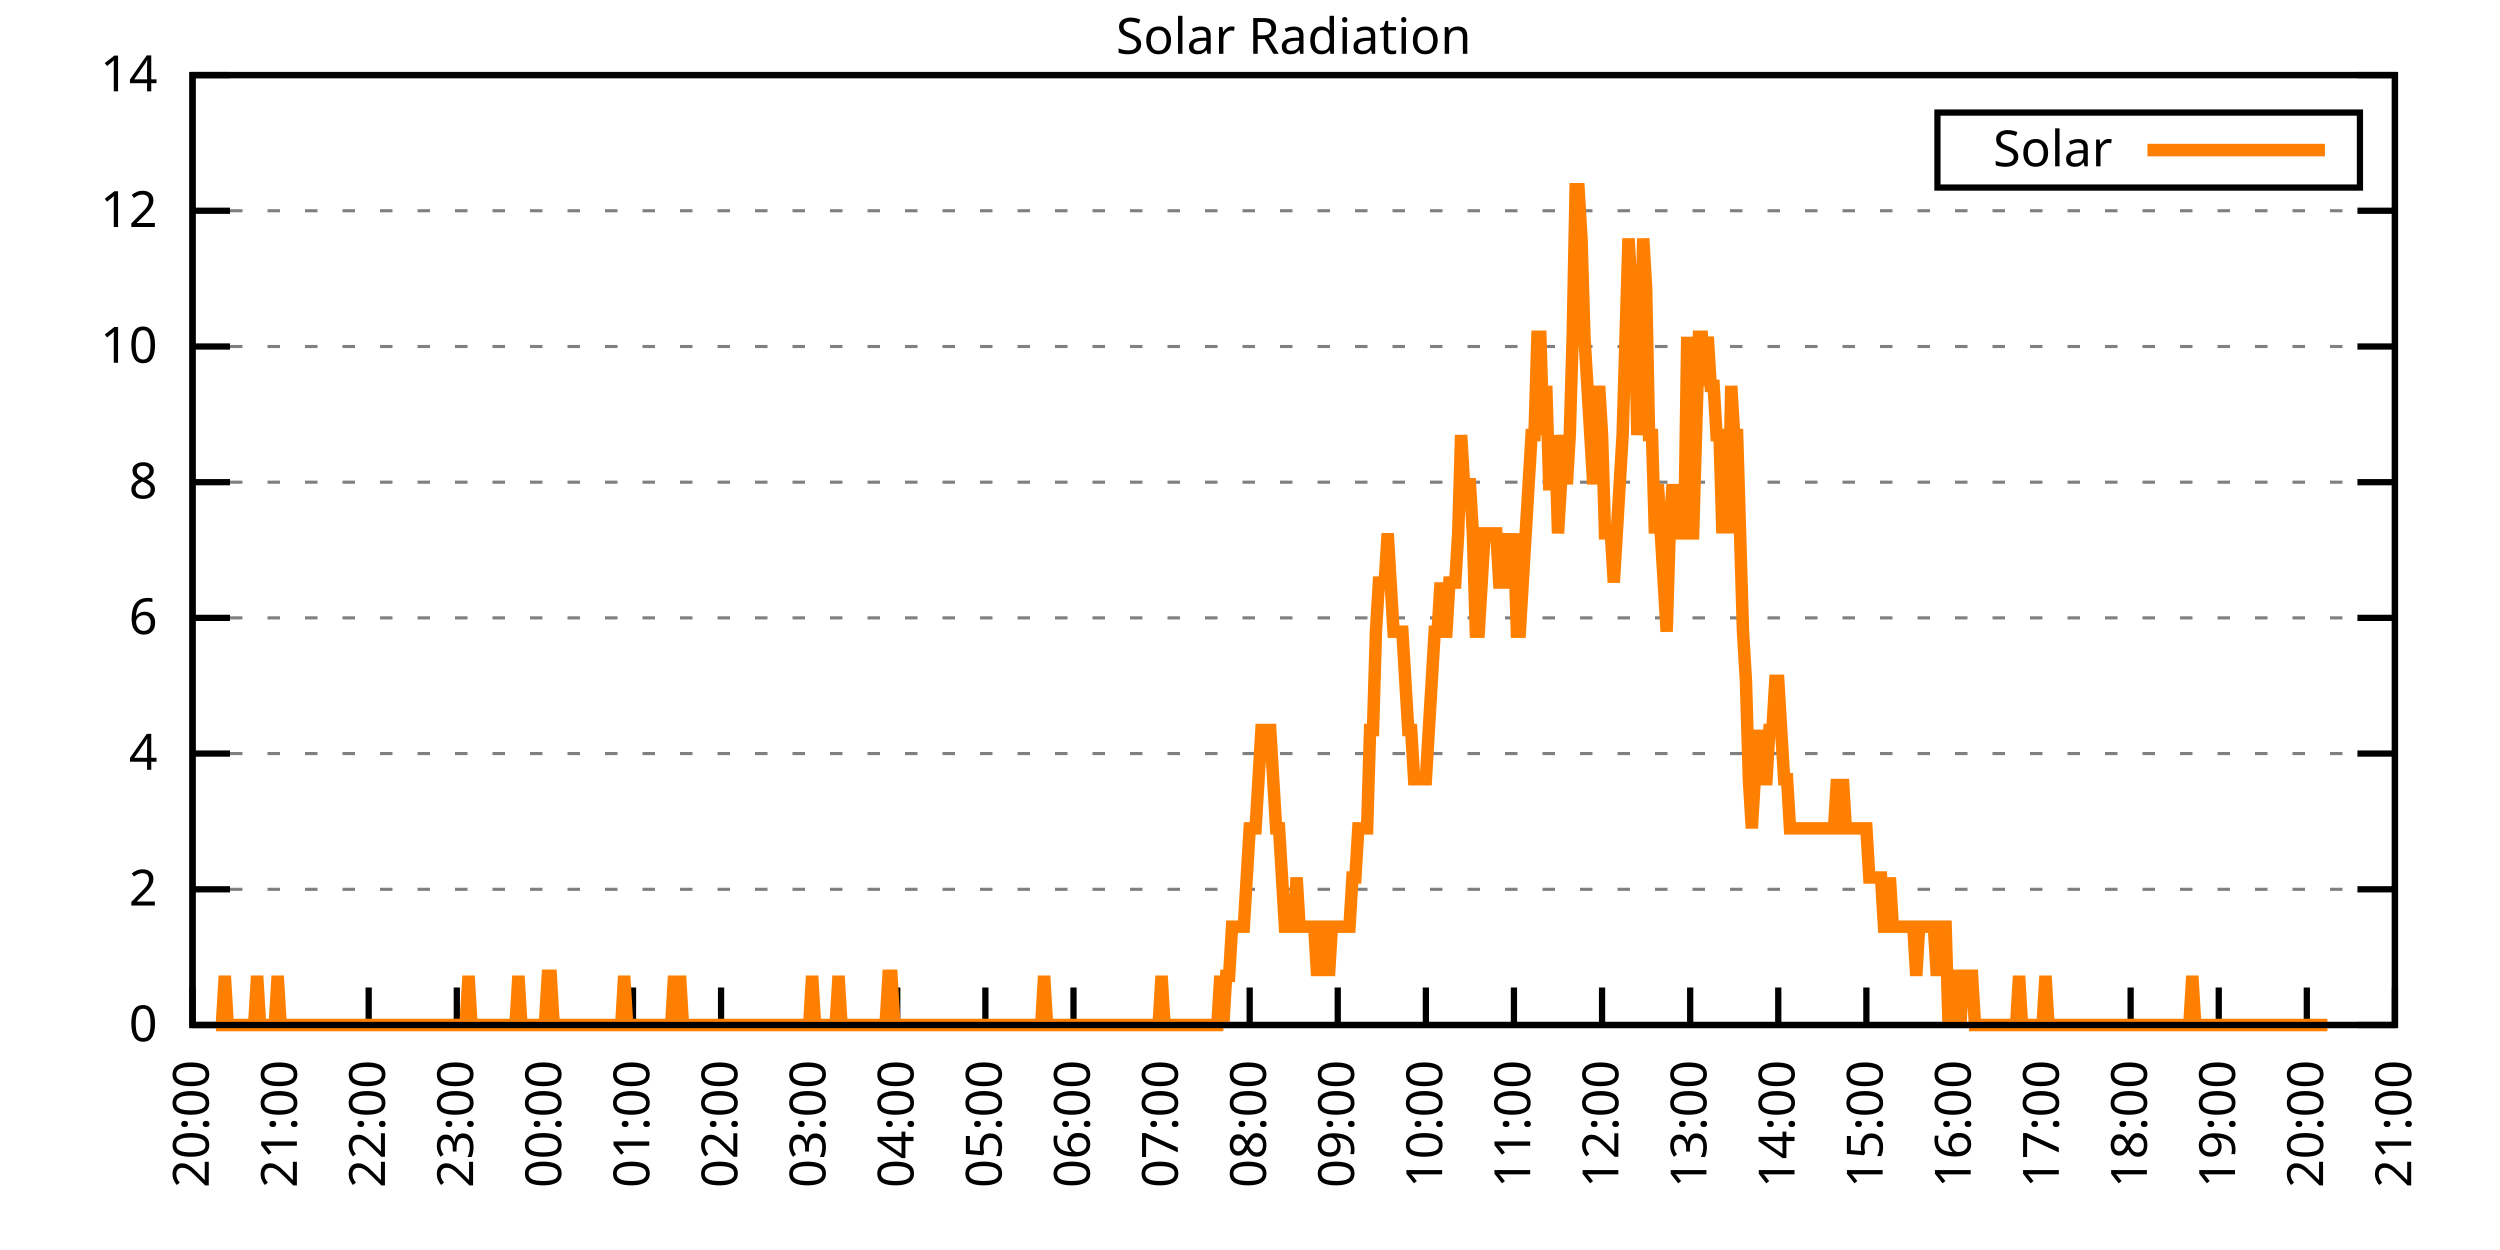
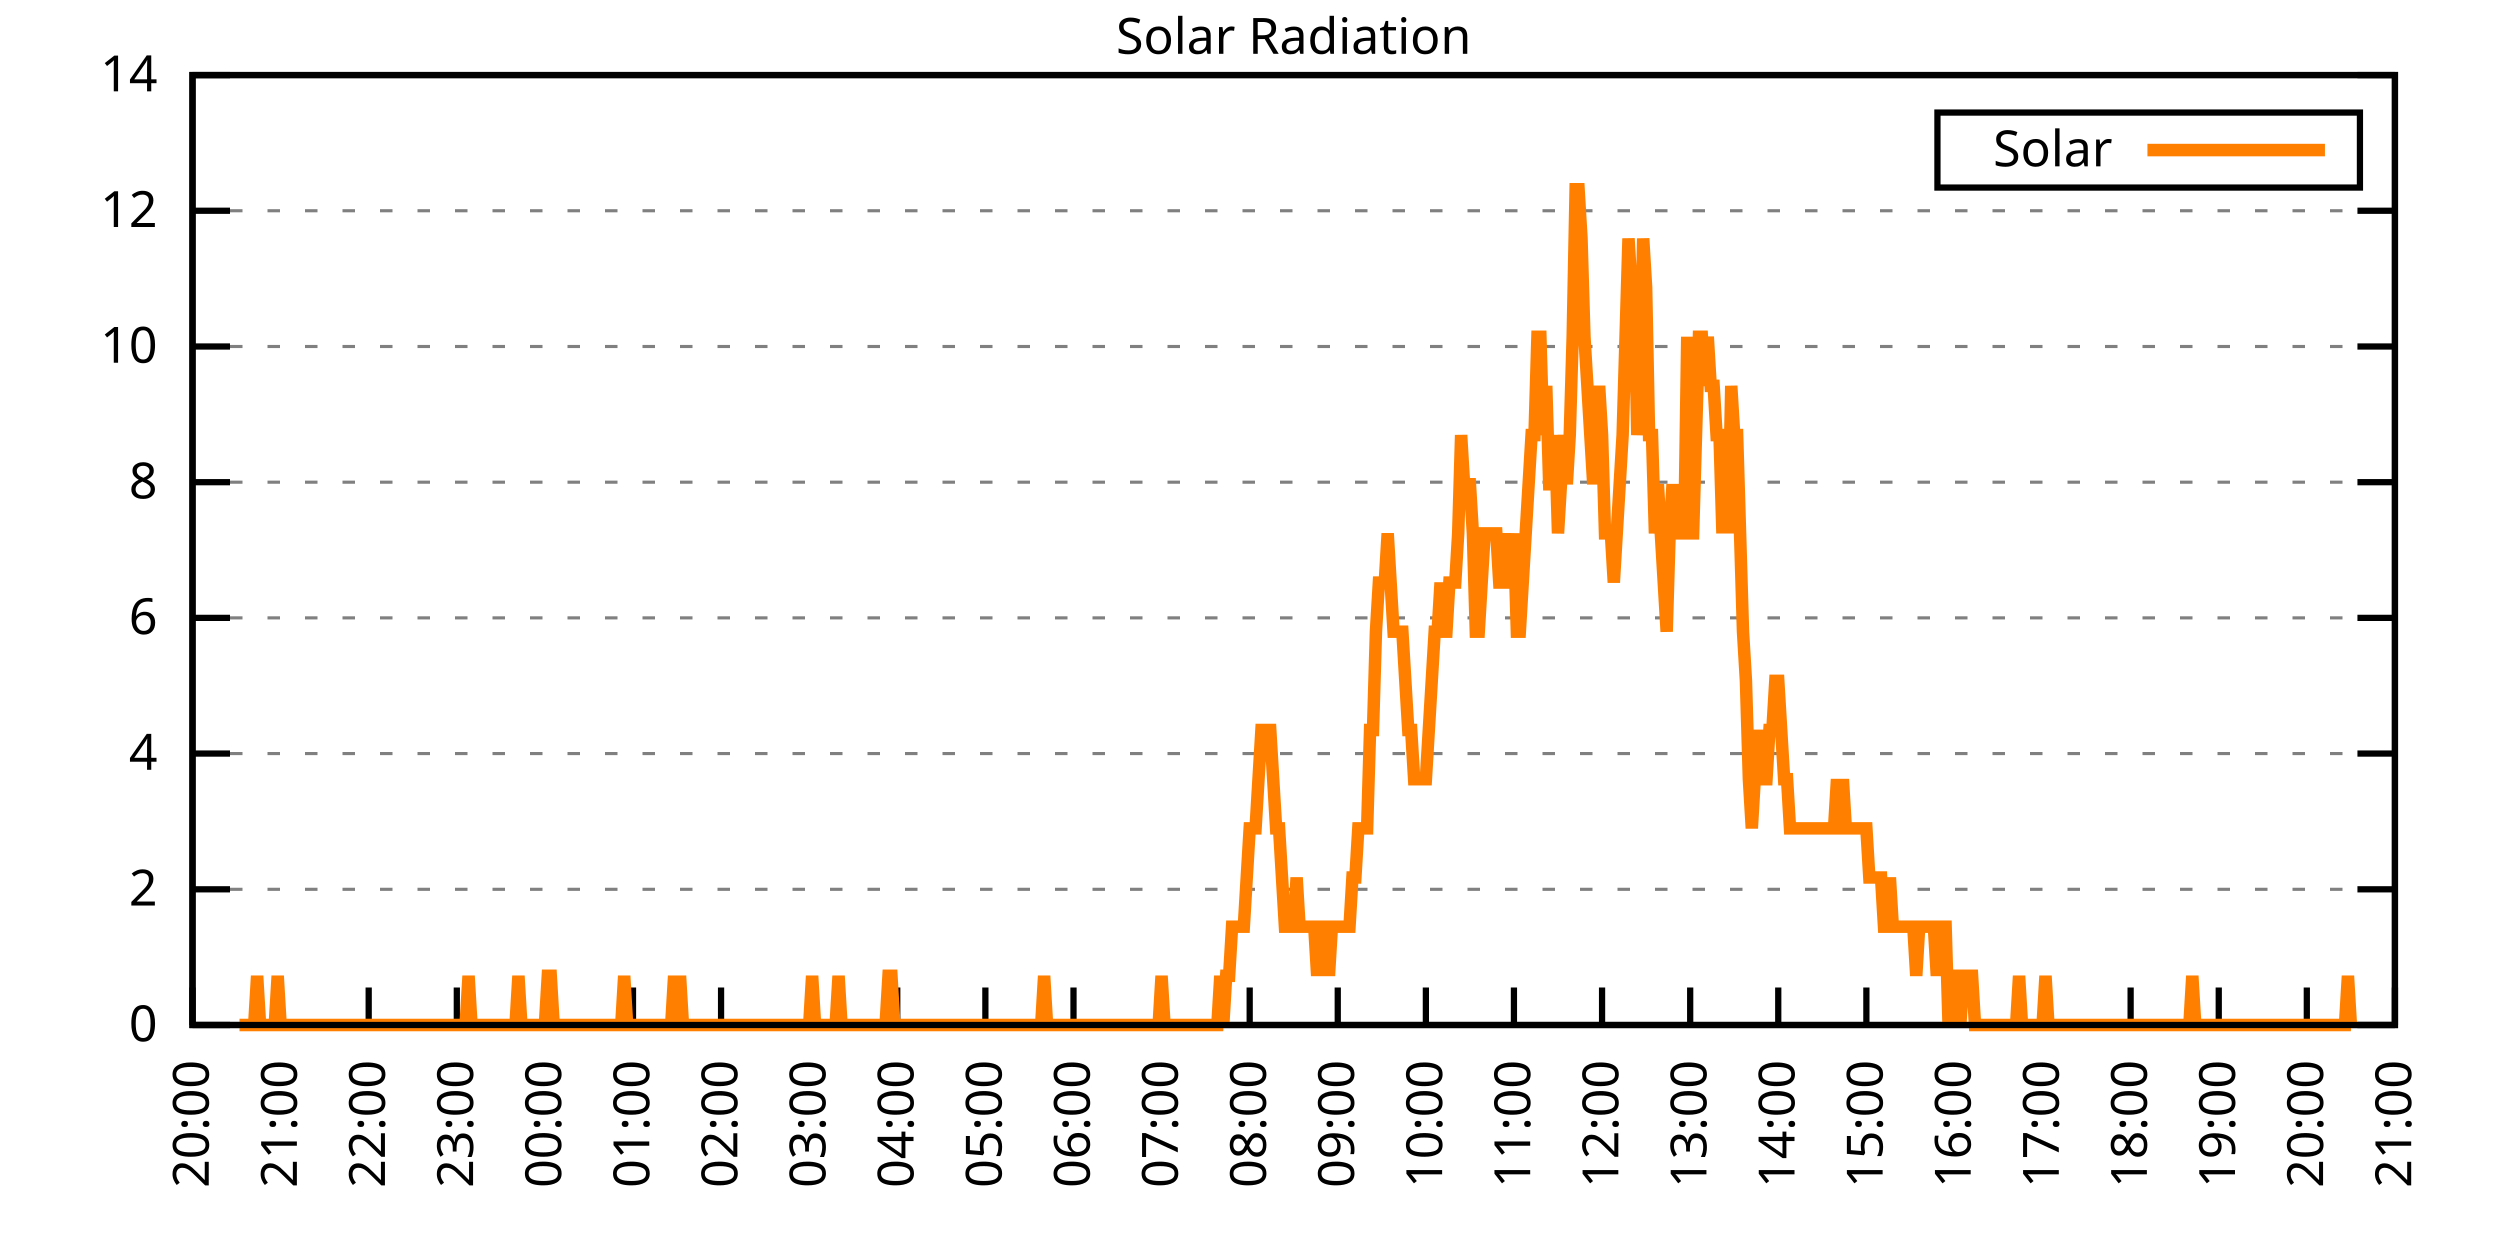
<svg xmlns="http://www.w3.org/2000/svg" xmlns:xlink="http://www.w3.org/1999/xlink" width="400" height="200" viewBox="0 0 400 200">
  <g id="gnuplot_canvas">
    <rect x="0" y="0" width="400" height="200" fill="none" />
    <defs>
      <circle id="gpDot" r="0.5" stroke-width="0.5" stroke="currentColor" />
      <path id="gpPt0" stroke-width="0.333" stroke="currentColor" d="M-1,0 h2 M0,-1 v2" />
      <path id="gpPt1" stroke-width="0.333" stroke="currentColor" d="M-1,-1 L1,1 M1,-1 L-1,1" />
      <path id="gpPt2" stroke-width="0.333" stroke="currentColor" d="M-1,0 L1,0 M0,-1 L0,1 M-1,-1 L1,1 M-1,1 L1,-1" />
      <rect id="gpPt3" stroke-width="0.333" stroke="currentColor" x="-1" y="-1" width="2" height="2" />
      <rect id="gpPt4" stroke-width="0.333" stroke="currentColor" fill="currentColor" x="-1" y="-1" width="2" height="2" />
      <circle id="gpPt5" stroke-width="0.333" stroke="currentColor" cx="0" cy="0" r="1" />
      <use xlink:href="#gpPt5" id="gpPt6" fill="currentColor" stroke="none" />
      <path id="gpPt7" stroke-width="0.333" stroke="currentColor" d="M0,-1.33 L-1.33,0.67 L1.33,0.67 z" />
      <use xlink:href="#gpPt7" id="gpPt8" fill="currentColor" stroke="none" />
      <use xlink:href="#gpPt7" id="gpPt9" stroke="currentColor" transform="rotate(180)" />
      <use xlink:href="#gpPt9" id="gpPt10" fill="currentColor" stroke="none" />
      <use xlink:href="#gpPt3" id="gpPt11" stroke="currentColor" transform="rotate(45)" />
      <use xlink:href="#gpPt11" id="gpPt12" fill="currentColor" stroke="none" />
      <path id="gpPt13" stroke-width="0.333" stroke="currentColor" d="M0,1.330 L1.265,0.411 L0.782,-1.067 L-0.782,-1.076 L-1.265,0.411 z" />
      <use xlink:href="#gpPt13" id="gpPt14" fill="currentColor" stroke="none" />
      <filter id="textbox" filterUnits="objectBoundingBox" x="0" y="0" height="1" width="1">
        <feFlood flood-color="white" flood-opacity="1" result="bgnd" />
        <feComposite in="SourceGraphic" in2="bgnd" operator="atop" />
      </filter>
      <filter id="greybox" filterUnits="objectBoundingBox" x="0" y="0" height="1" width="1">
        <feFlood flood-color="lightgrey" flood-opacity="1" result="grey" />
        <feComposite in="SourceGraphic" in2="grey" operator="atop" />
      </filter>
    </defs>
    <g fill="none" color="white" stroke="currentColor" stroke-width="1.00" stroke-linecap="butt" stroke-linejoin="miter">
</g>
    <g fill="none" color="black" stroke="currentColor" stroke-width="1.00" stroke-linecap="butt" stroke-linejoin="miter">
      <g stroke="none" shape-rendering="crispEdges">
        <polygon fill="rgb(255, 255, 255)" points="30.80,164.00 383.18,164.00 383.18,12.02 30.80,12.02 " />
      </g>
    </g>
    <g fill="none" color="black" stroke="currentColor" stroke-width="1.00" stroke-linecap="butt" stroke-linejoin="miter">
</g>
    <g fill="none" color="black" stroke="black" stroke-width="0.50" stroke-linecap="butt" stroke-linejoin="miter">
</g>
    <g fill="none" color="gray" stroke="currentColor" stroke-width="0.50" stroke-linecap="butt" stroke-linejoin="miter">
      <path stroke="gray" stroke-dasharray="2,4" class="gridline" d="M30.80,164.00 L383.19,164.00  " />
    </g>
    <g fill="none" color="gray" stroke="gray" stroke-width="1.00" stroke-linecap="butt" stroke-linejoin="miter">
</g>
    <g fill="none" color="black" stroke="currentColor" stroke-width="1.00" stroke-linecap="butt" stroke-linejoin="miter">
      <path stroke="black" d="M30.80,164.00 L36.80,164.00 M383.19,164.00 L377.19,164.00  " />
      <g transform="translate(25.20,166.60)" stroke="none" fill="black" font-family="Sans" font-size="8.00" text-anchor="end">
        <text>
          <tspan font-family="Sans"> 0</tspan>
        </text>
      </g>
    </g>
    <g fill="none" color="black" stroke="currentColor" stroke-width="1.00" stroke-linecap="butt" stroke-linejoin="miter">
</g>
    <g fill="none" color="black" stroke="black" stroke-width="0.50" stroke-linecap="butt" stroke-linejoin="miter">
</g>
    <g fill="none" color="gray" stroke="currentColor" stroke-width="0.50" stroke-linecap="butt" stroke-linejoin="miter">
      <path stroke="gray" stroke-dasharray="2,4" class="gridline" d="M30.80,142.29 L383.19,142.29  " />
    </g>
    <g fill="none" color="gray" stroke="gray" stroke-width="1.00" stroke-linecap="butt" stroke-linejoin="miter">
</g>
    <g fill="none" color="black" stroke="currentColor" stroke-width="1.00" stroke-linecap="butt" stroke-linejoin="miter">
      <path stroke="black" d="M30.80,142.29 L36.80,142.29 M383.19,142.29 L377.19,142.29  " />
      <g transform="translate(25.20,144.89)" stroke="none" fill="black" font-family="Sans" font-size="8.00" text-anchor="end">
        <text>
          <tspan font-family="Sans"> 2</tspan>
        </text>
      </g>
    </g>
    <g fill="none" color="black" stroke="currentColor" stroke-width="1.00" stroke-linecap="butt" stroke-linejoin="miter">
</g>
    <g fill="none" color="black" stroke="black" stroke-width="0.50" stroke-linecap="butt" stroke-linejoin="miter">
</g>
    <g fill="none" color="gray" stroke="currentColor" stroke-width="0.50" stroke-linecap="butt" stroke-linejoin="miter">
      <path stroke="gray" stroke-dasharray="2,4" class="gridline" d="M30.80,120.57 L383.19,120.57  " />
    </g>
    <g fill="none" color="gray" stroke="gray" stroke-width="1.00" stroke-linecap="butt" stroke-linejoin="miter">
</g>
    <g fill="none" color="black" stroke="currentColor" stroke-width="1.00" stroke-linecap="butt" stroke-linejoin="miter">
      <path stroke="black" d="M30.80,120.57 L36.80,120.57 M383.19,120.57 L377.19,120.57  " />
      <g transform="translate(25.20,123.17)" stroke="none" fill="black" font-family="Sans" font-size="8.00" text-anchor="end">
        <text>
          <tspan font-family="Sans"> 4</tspan>
        </text>
      </g>
    </g>
    <g fill="none" color="black" stroke="currentColor" stroke-width="1.00" stroke-linecap="butt" stroke-linejoin="miter">
</g>
    <g fill="none" color="black" stroke="black" stroke-width="0.50" stroke-linecap="butt" stroke-linejoin="miter">
</g>
    <g fill="none" color="gray" stroke="currentColor" stroke-width="0.50" stroke-linecap="butt" stroke-linejoin="miter">
      <path stroke="gray" stroke-dasharray="2,4" class="gridline" d="M30.80,98.86 L383.19,98.86  " />
    </g>
    <g fill="none" color="gray" stroke="gray" stroke-width="1.00" stroke-linecap="butt" stroke-linejoin="miter">
</g>
    <g fill="none" color="black" stroke="currentColor" stroke-width="1.00" stroke-linecap="butt" stroke-linejoin="miter">
      <path stroke="black" d="M30.80,98.86 L36.80,98.86 M383.19,98.86 L377.19,98.86  " />
      <g transform="translate(25.20,101.46)" stroke="none" fill="black" font-family="Sans" font-size="8.00" text-anchor="end">
        <text>
          <tspan font-family="Sans"> 6</tspan>
        </text>
      </g>
    </g>
    <g fill="none" color="black" stroke="currentColor" stroke-width="1.00" stroke-linecap="butt" stroke-linejoin="miter">
</g>
    <g fill="none" color="black" stroke="black" stroke-width="0.50" stroke-linecap="butt" stroke-linejoin="miter">
</g>
    <g fill="none" color="gray" stroke="currentColor" stroke-width="0.50" stroke-linecap="butt" stroke-linejoin="miter">
      <path stroke="gray" stroke-dasharray="2,4" class="gridline" d="M30.80,77.15 L383.19,77.15  " />
    </g>
    <g fill="none" color="gray" stroke="gray" stroke-width="1.00" stroke-linecap="butt" stroke-linejoin="miter">
</g>
    <g fill="none" color="black" stroke="currentColor" stroke-width="1.00" stroke-linecap="butt" stroke-linejoin="miter">
      <path stroke="black" d="M30.80,77.15 L36.80,77.15 M383.19,77.15 L377.19,77.15  " />
      <g transform="translate(25.20,79.75)" stroke="none" fill="black" font-family="Sans" font-size="8.00" text-anchor="end">
        <text>
          <tspan font-family="Sans"> 8</tspan>
        </text>
      </g>
    </g>
    <g fill="none" color="black" stroke="currentColor" stroke-width="1.00" stroke-linecap="butt" stroke-linejoin="miter">
</g>
    <g fill="none" color="black" stroke="black" stroke-width="0.50" stroke-linecap="butt" stroke-linejoin="miter">
</g>
    <g fill="none" color="gray" stroke="currentColor" stroke-width="0.50" stroke-linecap="butt" stroke-linejoin="miter">
      <path stroke="gray" stroke-dasharray="2,4" class="gridline" d="M30.80,55.44 L383.19,55.44  " />
    </g>
    <g fill="none" color="gray" stroke="gray" stroke-width="1.00" stroke-linecap="butt" stroke-linejoin="miter">
</g>
    <g fill="none" color="black" stroke="currentColor" stroke-width="1.00" stroke-linecap="butt" stroke-linejoin="miter">
      <path stroke="black" d="M30.80,55.44 L36.80,55.44 M383.19,55.44 L377.19,55.44  " />
      <g transform="translate(25.20,58.04)" stroke="none" fill="black" font-family="Sans" font-size="8.00" text-anchor="end">
        <text>
          <tspan font-family="Sans"> 10</tspan>
        </text>
      </g>
    </g>
    <g fill="none" color="black" stroke="currentColor" stroke-width="1.00" stroke-linecap="butt" stroke-linejoin="miter">
</g>
    <g fill="none" color="black" stroke="black" stroke-width="0.50" stroke-linecap="butt" stroke-linejoin="miter">
</g>
    <g fill="none" color="gray" stroke="currentColor" stroke-width="0.50" stroke-linecap="butt" stroke-linejoin="miter">
      <path stroke="gray" stroke-dasharray="2,4" class="gridline" d="M30.80,33.72 L383.19,33.72  " />
    </g>
    <g fill="none" color="gray" stroke="gray" stroke-width="1.00" stroke-linecap="butt" stroke-linejoin="miter">
</g>
    <g fill="none" color="black" stroke="currentColor" stroke-width="1.00" stroke-linecap="butt" stroke-linejoin="miter">
      <path stroke="black" d="M30.80,33.72 L36.80,33.72 M383.19,33.72 L377.19,33.72  " />
      <g transform="translate(25.20,36.32)" stroke="none" fill="black" font-family="Sans" font-size="8.00" text-anchor="end">
        <text>
          <tspan font-family="Sans"> 12</tspan>
        </text>
      </g>
    </g>
    <g fill="none" color="black" stroke="currentColor" stroke-width="1.00" stroke-linecap="butt" stroke-linejoin="miter">
</g>
    <g fill="none" color="black" stroke="black" stroke-width="0.50" stroke-linecap="butt" stroke-linejoin="miter">
</g>
    <g fill="none" color="gray" stroke="currentColor" stroke-width="0.50" stroke-linecap="butt" stroke-linejoin="miter">
      <path stroke="gray" stroke-dasharray="2,4" class="gridline" d="M30.80,12.01 L383.19,12.01  " />
    </g>
    <g fill="none" color="gray" stroke="gray" stroke-width="1.00" stroke-linecap="butt" stroke-linejoin="miter">
</g>
    <g fill="none" color="black" stroke="currentColor" stroke-width="1.00" stroke-linecap="butt" stroke-linejoin="miter">
      <path stroke="black" d="M30.80,12.01 L36.80,12.01 M383.19,12.01 L377.19,12.01  " />
      <g transform="translate(25.20,14.61)" stroke="none" fill="black" font-family="Sans" font-size="8.00" text-anchor="end">
        <text>
          <tspan font-family="Sans"> 14</tspan>
        </text>
      </g>
    </g>
    <g fill="none" color="black" stroke="currentColor" stroke-width="1.00" stroke-linecap="butt" stroke-linejoin="miter">
      <path stroke="black" d="M30.80,164.00 L30.80,158.00  " />
      <g transform="translate(33.40,169.60) rotate(270.00)" stroke="none" fill="black" font-family="Sans" font-size="8.00" text-anchor="end">
        <text>
          <tspan font-family="Sans">20:00</tspan>
        </text>
      </g>
    </g>
    <g fill="none" color="black" stroke="currentColor" stroke-width="1.00" stroke-linecap="butt" stroke-linejoin="miter">
      <path stroke="black" d="M44.90,164.00 L44.90,158.00  " />
      <g transform="translate(47.50,169.60) rotate(270.00)" stroke="none" fill="black" font-family="Sans" font-size="8.00" text-anchor="end">
        <text>
          <tspan font-family="Sans">21:00</tspan>
        </text>
      </g>
    </g>
    <g fill="none" color="black" stroke="currentColor" stroke-width="1.00" stroke-linecap="butt" stroke-linejoin="miter">
      <path stroke="black" d="M58.99,164.00 L58.99,158.00  " />
      <g transform="translate(61.59,169.60) rotate(270.00)" stroke="none" fill="black" font-family="Sans" font-size="8.00" text-anchor="end">
        <text>
          <tspan font-family="Sans">22:00</tspan>
        </text>
      </g>
    </g>
    <g fill="none" color="black" stroke="currentColor" stroke-width="1.00" stroke-linecap="butt" stroke-linejoin="miter">
      <path stroke="black" d="M73.09,164.00 L73.09,158.00  " />
      <g transform="translate(75.69,169.60) rotate(270.00)" stroke="none" fill="black" font-family="Sans" font-size="8.00" text-anchor="end">
        <text>
          <tspan font-family="Sans">23:00</tspan>
        </text>
      </g>
    </g>
    <g fill="none" color="black" stroke="currentColor" stroke-width="1.00" stroke-linecap="butt" stroke-linejoin="miter">
      <path stroke="black" d="M87.18,164.00 L87.18,158.00  " />
      <g transform="translate(89.78,169.60) rotate(270.00)" stroke="none" fill="black" font-family="Sans" font-size="8.00" text-anchor="end">
        <text>
          <tspan font-family="Sans">00:00</tspan>
        </text>
      </g>
    </g>
    <g fill="none" color="black" stroke="currentColor" stroke-width="1.00" stroke-linecap="butt" stroke-linejoin="miter">
      <path stroke="black" d="M101.28,164.00 L101.28,158.00  " />
      <g transform="translate(103.88,169.60) rotate(270.00)" stroke="none" fill="black" font-family="Sans" font-size="8.00" text-anchor="end">
        <text>
          <tspan font-family="Sans">01:00</tspan>
        </text>
      </g>
    </g>
    <g fill="none" color="black" stroke="currentColor" stroke-width="1.00" stroke-linecap="butt" stroke-linejoin="miter">
      <path stroke="black" d="M115.37,164.00 L115.37,158.00  " />
      <g transform="translate(117.97,169.60) rotate(270.00)" stroke="none" fill="black" font-family="Sans" font-size="8.00" text-anchor="end">
        <text>
          <tspan font-family="Sans">02:00</tspan>
        </text>
      </g>
    </g>
    <g fill="none" color="black" stroke="currentColor" stroke-width="1.00" stroke-linecap="butt" stroke-linejoin="miter">
      <path stroke="black" d="M129.47,164.00 L129.47,158.00  " />
      <g transform="translate(132.07,169.60) rotate(270.00)" stroke="none" fill="black" font-family="Sans" font-size="8.00" text-anchor="end">
        <text>
          <tspan font-family="Sans">03:00</tspan>
        </text>
      </g>
    </g>
    <g fill="none" color="black" stroke="currentColor" stroke-width="1.00" stroke-linecap="butt" stroke-linejoin="miter">
      <path stroke="black" d="M143.56,164.00 L143.56,158.00  " />
      <g transform="translate(146.16,169.60) rotate(270.00)" stroke="none" fill="black" font-family="Sans" font-size="8.00" text-anchor="end">
        <text>
          <tspan font-family="Sans">04:00</tspan>
        </text>
      </g>
    </g>
    <g fill="none" color="black" stroke="currentColor" stroke-width="1.00" stroke-linecap="butt" stroke-linejoin="miter">
      <path stroke="black" d="M157.66,164.00 L157.66,158.00  " />
      <g transform="translate(160.26,169.60) rotate(270.00)" stroke="none" fill="black" font-family="Sans" font-size="8.00" text-anchor="end">
        <text>
          <tspan font-family="Sans">05:00</tspan>
        </text>
      </g>
    </g>
    <g fill="none" color="black" stroke="currentColor" stroke-width="1.00" stroke-linecap="butt" stroke-linejoin="miter">
      <path stroke="black" d="M171.76,164.00 L171.76,158.00  " />
      <g transform="translate(174.36,169.60) rotate(270.00)" stroke="none" fill="black" font-family="Sans" font-size="8.00" text-anchor="end">
        <text>
          <tspan font-family="Sans">06:00</tspan>
        </text>
      </g>
    </g>
    <g fill="none" color="black" stroke="currentColor" stroke-width="1.00" stroke-linecap="butt" stroke-linejoin="miter">
      <path stroke="black" d="M185.85,164.00 L185.85,158.00  " />
      <g transform="translate(188.45,169.60) rotate(270.00)" stroke="none" fill="black" font-family="Sans" font-size="8.00" text-anchor="end">
        <text>
          <tspan font-family="Sans">07:00</tspan>
        </text>
      </g>
    </g>
    <g fill="none" color="black" stroke="currentColor" stroke-width="1.00" stroke-linecap="butt" stroke-linejoin="miter">
      <path stroke="black" d="M199.95,164.00 L199.95,158.00  " />
      <g transform="translate(202.55,169.60) rotate(270.00)" stroke="none" fill="black" font-family="Sans" font-size="8.00" text-anchor="end">
        <text>
          <tspan font-family="Sans">08:00</tspan>
        </text>
      </g>
    </g>
    <g fill="none" color="black" stroke="currentColor" stroke-width="1.00" stroke-linecap="butt" stroke-linejoin="miter">
      <path stroke="black" d="M214.04,164.00 L214.04,158.00  " />
      <g transform="translate(216.64,169.60) rotate(270.00)" stroke="none" fill="black" font-family="Sans" font-size="8.00" text-anchor="end">
        <text>
          <tspan font-family="Sans">09:00</tspan>
        </text>
      </g>
    </g>
    <g fill="none" color="black" stroke="currentColor" stroke-width="1.00" stroke-linecap="butt" stroke-linejoin="miter">
      <path stroke="black" d="M228.14,164.00 L228.14,158.00  " />
      <g transform="translate(230.74,169.60) rotate(270.00)" stroke="none" fill="black" font-family="Sans" font-size="8.00" text-anchor="end">
        <text>
          <tspan font-family="Sans">10:00</tspan>
        </text>
      </g>
    </g>
    <g fill="none" color="black" stroke="currentColor" stroke-width="1.00" stroke-linecap="butt" stroke-linejoin="miter">
      <path stroke="black" d="M242.23,164.00 L242.23,158.00  " />
      <g transform="translate(244.83,169.60) rotate(270.00)" stroke="none" fill="black" font-family="Sans" font-size="8.00" text-anchor="end">
        <text>
          <tspan font-family="Sans">11:00</tspan>
        </text>
      </g>
    </g>
    <g fill="none" color="black" stroke="currentColor" stroke-width="1.00" stroke-linecap="butt" stroke-linejoin="miter">
      <path stroke="black" d="M256.33,164.00 L256.33,158.00  " />
      <g transform="translate(258.93,169.60) rotate(270.00)" stroke="none" fill="black" font-family="Sans" font-size="8.00" text-anchor="end">
        <text>
          <tspan font-family="Sans">12:00</tspan>
        </text>
      </g>
    </g>
    <g fill="none" color="black" stroke="currentColor" stroke-width="1.00" stroke-linecap="butt" stroke-linejoin="miter">
      <path stroke="black" d="M270.43,164.00 L270.43,158.00  " />
      <g transform="translate(273.03,169.60) rotate(270.00)" stroke="none" fill="black" font-family="Sans" font-size="8.00" text-anchor="end">
        <text>
          <tspan font-family="Sans">13:00</tspan>
        </text>
      </g>
    </g>
    <g fill="none" color="black" stroke="currentColor" stroke-width="1.00" stroke-linecap="butt" stroke-linejoin="miter">
      <path stroke="black" d="M284.52,164.00 L284.52,158.00  " />
      <g transform="translate(287.12,169.60) rotate(270.00)" stroke="none" fill="black" font-family="Sans" font-size="8.00" text-anchor="end">
        <text>
          <tspan font-family="Sans">14:00</tspan>
        </text>
      </g>
    </g>
    <g fill="none" color="black" stroke="currentColor" stroke-width="1.00" stroke-linecap="butt" stroke-linejoin="miter">
      <path stroke="black" d="M298.62,164.00 L298.62,158.00  " />
      <g transform="translate(301.22,169.60) rotate(270.00)" stroke="none" fill="black" font-family="Sans" font-size="8.00" text-anchor="end">
        <text>
          <tspan font-family="Sans">15:00</tspan>
        </text>
      </g>
    </g>
    <g fill="none" color="black" stroke="currentColor" stroke-width="1.00" stroke-linecap="butt" stroke-linejoin="miter">
      <path stroke="black" d="M312.71,164.00 L312.71,158.00  " />
      <g transform="translate(315.31,169.60) rotate(270.00)" stroke="none" fill="black" font-family="Sans" font-size="8.00" text-anchor="end">
        <text>
          <tspan font-family="Sans">16:00</tspan>
        </text>
      </g>
    </g>
    <g fill="none" color="black" stroke="currentColor" stroke-width="1.00" stroke-linecap="butt" stroke-linejoin="miter">
      <path stroke="black" d="M326.81,164.00 L326.81,158.00  " />
      <g transform="translate(329.41,169.60) rotate(270.00)" stroke="none" fill="black" font-family="Sans" font-size="8.00" text-anchor="end">
        <text>
          <tspan font-family="Sans">17:00</tspan>
        </text>
      </g>
    </g>
    <g fill="none" color="black" stroke="currentColor" stroke-width="1.00" stroke-linecap="butt" stroke-linejoin="miter">
      <path stroke="black" d="M340.90,164.00 L340.90,158.00  " />
      <g transform="translate(343.50,169.60) rotate(270.00)" stroke="none" fill="black" font-family="Sans" font-size="8.00" text-anchor="end">
        <text>
          <tspan font-family="Sans">18:00</tspan>
        </text>
      </g>
    </g>
    <g fill="none" color="black" stroke="currentColor" stroke-width="1.00" stroke-linecap="butt" stroke-linejoin="miter">
      <path stroke="black" d="M355.00,164.00 L355.00,158.00  " />
      <g transform="translate(357.60,169.60) rotate(270.00)" stroke="none" fill="black" font-family="Sans" font-size="8.00" text-anchor="end">
        <text>
          <tspan font-family="Sans">19:00</tspan>
        </text>
      </g>
    </g>
    <g fill="none" color="black" stroke="currentColor" stroke-width="1.00" stroke-linecap="butt" stroke-linejoin="miter">
      <path stroke="black" d="M369.09,164.00 L369.09,158.00  " />
      <g transform="translate(371.69,169.60) rotate(270.00)" stroke="none" fill="black" font-family="Sans" font-size="8.00" text-anchor="end">
        <text>
          <tspan font-family="Sans">20:00</tspan>
        </text>
      </g>
    </g>
    <g fill="none" color="black" stroke="currentColor" stroke-width="1.00" stroke-linecap="butt" stroke-linejoin="miter">
      <path stroke="black" d="M383.19,164.00 L383.19,158.00  " />
      <g transform="translate(385.79,169.60) rotate(270.00)" stroke="none" fill="black" font-family="Sans" font-size="8.00" text-anchor="end">
        <text>
          <tspan font-family="Sans">21:00</tspan>
        </text>
      </g>
    </g>
    <g fill="none" color="black" stroke="currentColor" stroke-width="1.00" stroke-linecap="butt" stroke-linejoin="miter">
</g>
    <g fill="none" color="black" stroke="currentColor" stroke-width="1.00" stroke-linecap="butt" stroke-linejoin="miter">
      <path stroke="black" d="M30.80,12.01 L30.80,164.00 L383.19,164.00 L383.19,12.01 L30.80,12.01 Z  " />
    </g>
    <g fill="none" color="black" stroke="currentColor" stroke-width="1.00" stroke-linecap="butt" stroke-linejoin="miter">
</g>
    <g fill="none" color="black" stroke="currentColor" stroke-width="1.00" stroke-linecap="butt" stroke-linejoin="miter">
      <path stroke="black" d="M309.99,30.01 L309.99,18.01 L377.59,18.01 L377.59,30.01 L309.99,30.01 Z  " />
    </g>
    <g id="Solar_Radiation_plot_1">
      <g fill="none" color="white" stroke="black" stroke-width="2.00" stroke-linecap="butt" stroke-linejoin="miter">
</g>
      <g fill="none" color="black" stroke="currentColor" stroke-width="2.00" stroke-linecap="butt" stroke-linejoin="miter">
        <g transform="translate(337.99,26.61)" stroke="none" fill="black" font-family="Sans" font-size="8.00" text-anchor="end">
          <text>
            <tspan font-family="Sans">Solar</tspan>
          </text>
        </g>
      </g>
      <g fill="none" color="black" stroke="currentColor" stroke-width="2.00" stroke-linecap="butt" stroke-linejoin="miter">
-         <path stroke="rgb(255, 127,   0)" d="M343.59,24.01 L371.99,24.01 M34.56,164.00 L35.03,164.00 L35.50,164.00 L35.97,156.13 L36.44,164.00 L36.91,164.00   L37.38,164.00 L37.85,164.00 L38.32,164.00 L38.79,164.00 L39.26,164.00 L39.73,164.00 L40.20,164.00 L40.67,164.00   L41.14,156.13 L41.61,164.00 L42.08,164.00 L42.55,164.00 L43.02,164.00 L43.49,164.00 L43.96,164.00 L44.43,156.13   L44.90,164.00 L45.37,164.00 L45.84,164.00 L46.31,164.00 L46.78,164.00 L47.24,164.00 L47.71,164.00 L48.18,164.00   L48.65,164.00 L49.12,164.00 L49.59,164.00 L50.06,164.00 L50.53,164.00 L51.00,164.00 L51.47,164.00 L51.94,164.00   L52.41,164.00 L52.88,164.00 L53.35,164.00 L53.82,164.00 L54.29,164.00 L54.76,164.00 L55.23,164.00 L55.70,164.00   L56.17,164.00 L56.64,164.00 L57.11,164.00 L57.58,164.00 L58.05,164.00 L58.52,164.00 L58.99,164.00 L59.46,164.00   L59.93,164.00 L60.40,164.00 L60.87,164.00 L61.34,164.00 L61.81,164.00 L62.28,164.00 L62.75,164.00 L63.22,164.00   L63.69,164.00 L64.16,164.00 L64.63,164.00 L65.10,164.00 L65.57,164.00 L66.04,164.00 L66.51,164.00 L66.98,164.00   L67.45,164.00 L67.92,164.00 L68.39,164.00 L68.86,164.00 L69.33,164.00 L69.80,164.00 L70.27,164.00 L70.74,164.00   L71.21,164.00 L71.68,164.00 L72.15,164.00 L72.62,164.00 L73.09,164.00 L73.56,164.00 L74.03,164.00 L74.50,164.00   L74.97,156.13 L75.44,164.00 L75.91,164.00 L76.38,164.00 L76.85,164.00 L77.32,164.00 L77.79,164.00 L78.26,164.00   L78.73,164.00 L79.19,164.00 L79.66,164.00 L80.13,164.00 L80.60,164.00 L81.07,164.00 L81.54,164.00 L82.01,164.00   L82.48,164.00 L82.95,156.13 L83.42,164.00 L83.89,164.00 L84.36,164.00 L84.83,164.00 L85.30,164.00 L85.77,164.00   L86.24,164.00 L86.71,164.00 L87.18,164.00 L87.65,156.13 L88.12,156.13 L88.59,164.00 L89.06,164.00 L89.53,164.00   L90.00,164.00 L90.47,164.00 L90.94,164.00 L91.41,164.00 L91.88,164.00 L92.35,164.00 L92.82,164.00 L93.29,164.00   L93.76,164.00 L94.23,164.00 L94.70,164.00 L95.17,164.00 L95.64,164.00 L96.11,164.00 L96.58,164.00 L97.05,164.00   L97.52,164.00 L97.99,164.00 L98.46,164.00 L98.93,164.00 L99.40,164.00 L99.87,156.13 L100.34,164.00 L100.81,164.00   L101.28,164.00 L101.75,164.00 L102.22,164.00 L102.69,164.00 L103.16,164.00 L103.63,164.00 L104.10,164.00 L104.57,164.00   L105.04,164.00 L105.51,164.00 L105.98,164.00 L106.45,164.00 L106.92,164.00 L107.39,164.00 L107.86,156.13 L108.33,164.00   L108.80,156.13 L109.27,164.00 L109.74,164.00 L110.21,164.00 L110.68,164.00 L111.14,164.00 L111.61,164.00 L112.08,164.00   L112.55,164.00 L113.02,164.00 L113.49,164.00 L113.96,164.00 L114.43,164.00 L114.90,164.00 L115.37,164.00 L115.84,164.00   L116.31,164.00 L116.78,164.00 L117.25,164.00 L117.72,164.00 L118.19,164.00 L118.66,164.00 L119.13,164.00 L119.60,164.00   L120.07,164.00 L120.54,164.00 L121.01,164.00 L121.48,164.00 L121.95,164.00 L122.42,164.00 L122.89,164.00 L123.36,164.00   L123.83,164.00 L124.30,164.00 L124.77,164.00 L125.24,164.00 L125.71,164.00 L126.18,164.00 L126.65,164.00 L127.12,164.00   L127.59,164.00 L128.06,164.00 L128.53,164.00 L129.00,164.00 L129.47,164.00 L129.94,156.13 L130.41,164.00 L130.88,164.00   L131.35,164.00 L131.82,164.00 L132.29,164.00 L132.76,164.00 L133.23,164.00 L133.70,164.00 L134.17,156.13 L134.64,164.00   L135.11,164.00 L135.58,164.00 L136.05,164.00 L136.52,164.00 L136.99,164.00 L137.46,164.00 L137.93,164.00 L138.40,164.00   L138.87,164.00 L139.34,164.00 L139.81,164.00 L140.28,164.00 L140.75,164.00 L141.22,164.00 L141.69,164.00 L142.16,156.13   L142.63,156.13 L143.09,164.00 L143.56,164.00 L144.03,164.00 L144.50,164.00 L144.97,164.00 L145.44,164.00 L145.91,164.00   L146.38,164.00 L146.85,164.00 L147.32,164.00 L147.79,164.00 L148.26,164.00 L148.73,164.00 L149.20,164.00 L149.67,164.00   L150.14,164.00 L150.61,164.00 L151.08,164.00 L151.55,164.00 L152.02,164.00 L152.49,164.00 L152.96,164.00 L153.43,164.00   L153.90,164.00 L154.37,164.00 L154.84,164.00 L155.31,164.00 L155.78,164.00 L156.25,164.00 L156.72,164.00 L157.19,164.00   L157.66,164.00 L158.13,164.00 L158.60,164.00 L159.07,164.00 L159.54,164.00 L160.01,164.00 L160.48,164.00 L160.95,164.00   L161.42,164.00 L161.89,164.00 L162.36,164.00 L162.83,164.00 L163.30,164.00 L163.77,164.00 L164.24,164.00 L164.71,164.00   L165.18,164.00 L165.65,164.00 L166.12,164.00 L166.59,164.00 L167.06,156.13 L167.53,164.00 L168.00,164.00 L168.47,164.00   L168.94,164.00 L169.41,164.00 L169.88,164.00 L170.35,164.00 L170.82,164.00 L171.29,164.00 L171.76,164.00 L172.23,164.00   L172.70,164.00 L173.17,164.00 L173.64,164.00 L174.11,164.00 L174.58,164.00 L175.04,164.00 L175.51,164.00 L175.98,164.00   L176.45,164.00 L176.92,164.00 L177.39,164.00 L177.86,164.00 L178.33,164.00 L178.80,164.00 L179.27,164.00 L179.74,164.00   L180.21,164.00 L180.68,164.00 L181.15,164.00 L181.62,164.00 L182.09,164.00 L182.56,164.00 L183.03,164.00 L183.50,164.00   L183.97,164.00 L184.44,164.00 L184.91,164.00 L185.38,164.00 L185.85,156.13 L186.32,164.00 L186.79,164.00 L187.26,164.00   L187.73,164.00 L188.20,164.00 L188.67,164.00 L189.14,164.00 L189.61,164.00 L190.08,164.00 L190.55,164.00 L191.02,164.00   L191.49,164.00 L191.96,164.00 L192.43,164.00 L192.90,164.00 L193.37,164.00 L193.84,164.00 L194.31,164.00 L194.78,164.00   L195.25,156.13 L195.72,164.00 L196.19,156.13 L196.66,156.13 L197.13,148.27 L197.60,148.27 L198.07,148.27 L198.54,148.27   L199.01,148.27 L199.48,140.40 L199.95,132.54 L200.42,132.54 L200.89,132.54 L201.36,124.67 L201.83,116.80 L202.30,116.80   L202.77,116.80 L203.24,116.80 L203.71,124.67 L204.18,132.54 L204.65,132.54 L205.12,140.40 L205.59,148.27 L206.06,148.27   L206.53,148.27 L207.00,148.27 L207.46,140.40 L207.93,148.27 L208.40,148.27 L208.87,148.27 L209.34,148.27 L209.81,148.27   L210.28,148.27 L210.75,156.13 L211.22,148.27 L211.69,148.27 L212.16,148.27 L212.63,156.13 L213.10,148.27 L213.57,148.27   L214.04,148.27 L214.51,148.27 L214.98,148.27 L215.45,148.27 L215.92,148.27 L216.39,140.40 L216.86,140.40 L217.33,132.54   L217.80,132.54 L218.27,132.54 L218.74,132.54 L219.21,116.80 L219.68,116.80 L220.15,101.07 L220.62,93.21 L221.09,93.21   L221.56,93.21 L222.03,85.34 L222.50,93.21 L222.97,101.07 L223.44,101.07 L223.91,101.07 L224.38,101.07 L224.85,108.94   L225.32,116.80 L225.79,116.80 L226.26,124.67 L226.73,124.67 L227.20,124.67 L227.67,124.67 L228.14,124.67 L228.61,116.80   L229.08,108.94 L229.55,101.07 L230.02,101.07 L230.49,93.21 L230.96,101.07 L231.43,101.07 L231.90,93.21 L232.37,93.21   L232.84,93.21 L233.31,85.34 L233.78,69.61 L234.25,77.48 L234.72,77.48 L235.19,77.48 L235.66,85.34 L236.13,101.07   L236.60,101.07 L237.07,93.21 L237.54,85.34 L238.01,85.34 L238.48,85.34 L238.95,85.34 L239.41,85.34 L239.88,93.21   L240.35,93.21 L240.82,85.34 L241.29,93.21 L241.76,93.21 L242.23,85.34 L242.70,101.07 L243.17,101.07 L243.64,93.21   L244.11,85.34 L244.58,77.48 L245.05,69.61 L245.52,69.61 L245.99,53.88 L246.46,53.88 L246.93,69.61 L247.40,61.74   L247.87,77.48 L248.34,77.48 L248.81,69.61 L249.28,85.34 L249.75,77.48 L250.22,69.61 L250.69,77.48 L251.16,69.61   L251.63,53.88 L252.10,30.28 L252.57,30.28 L253.04,38.15 L253.51,53.88 L253.98,61.74 L254.45,69.61 L254.92,77.48   L255.39,69.61 L255.86,61.74 L256.33,69.61 L256.80,85.34 L257.27,85.34 L257.74,85.34 L258.21,93.21 L258.68,85.34   L259.15,77.48 L259.62,69.61 L260.09,53.88 L260.56,38.15 L261.03,46.01 L261.50,46.01 L261.97,69.61 L262.44,61.74   L262.91,38.15 L263.38,46.01 L263.85,69.61 L264.32,69.61 L264.79,85.34 L265.26,77.48 L265.73,85.34 L266.20,93.21   L266.67,101.07 L267.14,85.34 L267.61,77.48 L268.08,85.34 L268.55,85.34 L269.02,85.34 L269.49,85.34 L269.96,53.88   L270.43,85.34 L270.90,85.34 L271.36,69.61 L271.83,53.88 L272.30,53.88 L272.77,61.74 L273.24,53.88 L273.71,61.74   L274.18,61.74 L274.65,69.61 L275.12,69.61 L275.59,85.34 L276.06,69.61 L276.53,85.34 L277.00,61.74 L277.47,69.61   L277.94,69.61 L278.41,85.34 L278.88,101.07 L279.35,108.94 L279.82,124.67 L280.29,132.54 L280.76,124.67 L281.23,116.80   L281.70,124.67 L282.17,124.67 L282.64,124.67 L283.11,116.80 L283.58,116.80 L284.05,108.94 L284.52,108.94 L284.99,116.80   L285.46,124.67 L285.93,124.67 L286.40,132.54 L286.87,132.54 L287.34,132.54 L287.81,132.54 L288.28,132.54 L288.75,132.54   L289.22,132.54 L289.69,132.54 L290.16,132.54 L290.63,132.54 L291.10,132.54 L291.57,132.54 L292.04,132.54 L292.51,132.54   L292.98,132.54 L293.45,132.54 L293.92,124.67 L294.39,132.54 L294.86,124.67 L295.33,132.54 L295.80,132.54 L296.27,132.54   L296.74,132.54 L297.21,132.54 L297.68,132.54 L298.15,132.54 L298.62,132.54 L299.09,140.40 L299.56,140.40 L300.03,140.40   L300.50,140.40 L300.97,140.40 L301.44,148.27 L301.91,148.27 L302.38,140.40 L302.85,148.27 L303.31,148.27 L303.78,148.27   L304.25,148.27 L304.72,148.27 L305.19,148.27 L305.66,148.27 L306.13,148.27 L306.60,156.13 L307.07,148.27 L307.54,148.27   L308.01,148.27 L308.48,148.27 L308.95,148.27 L309.42,148.27 L309.89,156.13 L310.36,148.27 L310.83,148.27 L311.30,148.27   L311.77,164.00 L312.24,156.13 L312.71,156.13 L313.18,156.13 L313.65,164.00 L314.12,156.13 L314.59,156.13 L315.06,156.13   L315.53,156.13 L316.00,164.00 L316.47,164.00 L316.94,164.00 L317.41,164.00 L317.88,164.00 L318.35,164.00 L318.82,164.00   L319.29,164.00 L319.76,164.00 L320.23,164.00 L320.70,164.00 L321.17,164.00 L321.64,164.00 L322.11,164.00 L322.58,164.00   L323.05,156.13 L323.52,164.00 L323.99,164.00 L324.46,164.00 L324.93,164.00 L325.40,164.00 L325.87,164.00 L326.34,164.00   L326.81,164.00 L327.28,156.13 L327.75,164.00 L328.22,164.00 L328.69,164.00 L329.16,164.00 L329.63,164.00 L330.10,164.00   L330.57,164.00 L331.04,164.00 L331.51,164.00 L331.98,164.00 L332.45,164.00 L332.92,164.00 L333.39,164.00 L333.86,164.00   L334.33,164.00 L334.80,164.00 L335.26,164.00 L335.73,164.00 L336.20,164.00 L336.67,164.00 L337.14,164.00 L337.61,164.00   L338.08,164.00 L338.55,164.00 L339.02,164.00 L339.49,164.00 L339.96,164.00 L340.43,164.00 L340.90,164.00 L341.37,164.00   L341.84,164.00 L342.31,164.00 L342.78,164.00 L343.25,164.00 L343.72,164.00 L344.19,164.00 L344.66,164.00 L345.13,164.00   L345.60,164.00 L346.07,164.00 L346.54,164.00 L347.01,164.00 L347.48,164.00 L347.95,164.00 L348.42,164.00 L348.89,164.00   L349.36,164.00 L349.83,164.00 L350.30,164.00 L350.77,156.13 L351.24,164.00 L351.71,164.00 L352.18,164.00 L352.65,164.00   L353.12,164.00 L353.59,164.00 L354.06,164.00 L354.53,164.00 L355.00,164.00 L355.47,164.00 L355.94,164.00 L356.41,164.00   L356.88,164.00 L357.35,164.00 L357.82,164.00 L358.29,164.00 L358.76,164.00 L359.23,164.00 L359.70,164.00 L360.17,164.00   L360.64,164.00 L361.11,164.00 L361.58,164.00 L362.05,164.00 L362.52,164.00 L362.99,164.00 L363.46,164.00 L363.93,164.00   L364.40,164.00 L364.87,164.00 L365.34,164.00 L365.81,164.00 L366.28,164.00 L366.75,164.00 L367.21,164.00 L367.68,164.00   L368.15,164.00 L368.62,164.00 L369.09,164.00 L369.56,164.00 L370.03,164.00 L370.50,164.00 L370.97,164.00 L371.44,164.00   L371.91,164.00 L372.38,164.00  " />
+         <path stroke="rgb(255, 127,   0)" d="M343.59,24.01 L371.99,24.01 M38.32,164.00 L38.79,164.00 L39.26,164.00 L39.73,164.00 L40.20,164.00 L40.67,164.00   L41.14,156.13 L41.61,164.00 L42.08,164.00 L42.55,164.00 L43.02,164.00 L43.49,164.00 L43.96,164.00 L44.43,156.13   L44.90,164.00 L45.37,164.00 L45.84,164.00 L46.31,164.00 L46.78,164.00 L47.24,164.00 L47.71,164.00 L48.18,164.00   L48.65,164.00 L49.12,164.00 L49.59,164.00 L50.06,164.00 L50.53,164.00 L51.00,164.00 L51.47,164.00 L51.94,164.00   L52.41,164.00 L52.88,164.00 L53.35,164.00 L53.82,164.00 L54.29,164.00 L54.76,164.00 L55.23,164.00 L55.70,164.00   L56.17,164.00 L56.64,164.00 L57.11,164.00 L57.58,164.00 L58.05,164.00 L58.52,164.00 L58.99,164.00 L59.46,164.00   L59.93,164.00 L60.40,164.00 L60.87,164.00 L61.34,164.00 L61.81,164.00 L62.28,164.00 L62.75,164.00 L63.22,164.00   L63.69,164.00 L64.16,164.00 L64.63,164.00 L65.10,164.00 L65.57,164.00 L66.04,164.00 L66.51,164.00 L66.98,164.00   L67.45,164.00 L67.92,164.00 L68.39,164.00 L68.86,164.00 L69.33,164.00 L69.80,164.00 L70.27,164.00 L70.74,164.00   L71.21,164.00 L71.68,164.00 L72.15,164.00 L72.62,164.00 L73.09,164.00 L73.56,164.00 L74.03,164.00 L74.50,164.00   L74.97,156.13 L75.44,164.00 L75.91,164.00 L76.38,164.00 L76.85,164.00 L77.32,164.00 L77.79,164.00 L78.26,164.00   L78.73,164.00 L79.19,164.00 L79.66,164.00 L80.13,164.00 L80.60,164.00 L81.07,164.00 L81.54,164.00 L82.01,164.00   L82.48,164.00 L82.95,156.13 L83.42,164.00 L83.89,164.00 L84.36,164.00 L84.83,164.00 L85.30,164.00 L85.77,164.00   L86.24,164.00 L86.71,164.00 L87.18,164.00 L87.65,156.13 L88.12,156.13 L88.59,164.00 L89.06,164.00 L89.53,164.00   L90.00,164.00 L90.47,164.00 L90.94,164.00 L91.41,164.00 L91.88,164.00 L92.35,164.00 L92.82,164.00 L93.29,164.00   L93.76,164.00 L94.23,164.00 L94.70,164.00 L95.17,164.00 L95.64,164.00 L96.11,164.00 L96.58,164.00 L97.05,164.00   L97.52,164.00 L97.99,164.00 L98.46,164.00 L98.93,164.00 L99.40,164.00 L99.87,156.13 L100.34,164.00 L100.81,164.00   L101.28,164.00 L101.75,164.00 L102.22,164.00 L102.69,164.00 L103.16,164.00 L103.63,164.00 L104.10,164.00 L104.57,164.00   L105.04,164.00 L105.51,164.00 L105.98,164.00 L106.45,164.00 L106.92,164.00 L107.39,164.00 L107.86,156.13 L108.33,164.00   L108.80,156.13 L109.27,164.00 L109.74,164.00 L110.21,164.00 L110.68,164.00 L111.14,164.00 L111.61,164.00 L112.08,164.00   L112.55,164.00 L113.02,164.00 L113.49,164.00 L113.96,164.00 L114.43,164.00 L114.90,164.00 L115.37,164.00 L115.84,164.00   L116.31,164.00 L116.78,164.00 L117.25,164.00 L117.72,164.00 L118.19,164.00 L118.66,164.00 L119.13,164.00 L119.60,164.00   L120.07,164.00 L120.54,164.00 L121.01,164.00 L121.48,164.00 L121.95,164.00 L122.42,164.00 L122.89,164.00 L123.36,164.00   L123.83,164.00 L124.30,164.00 L124.77,164.00 L125.24,164.00 L125.71,164.00 L126.18,164.00 L126.65,164.00 L127.12,164.00   L127.59,164.00 L128.06,164.00 L128.53,164.00 L129.00,164.00 L129.47,164.00 L129.94,156.13 L130.41,164.00 L130.88,164.00   L131.35,164.00 L131.82,164.00 L132.29,164.00 L132.76,164.00 L133.23,164.00 L133.70,164.00 L134.17,156.13 L134.64,164.00   L135.11,164.00 L135.58,164.00 L136.05,164.00 L136.52,164.00 L136.99,164.00 L137.46,164.00 L137.93,164.00 L138.40,164.00   L138.87,164.00 L139.34,164.00 L139.81,164.00 L140.28,164.00 L140.75,164.00 L141.22,164.00 L141.69,164.00 L142.16,156.13   L142.63,156.13 L143.09,164.00 L143.56,164.00 L144.03,164.00 L144.50,164.00 L144.97,164.00 L145.44,164.00 L145.91,164.00   L146.38,164.00 L146.85,164.00 L147.32,164.00 L147.79,164.00 L148.26,164.00 L148.73,164.00 L149.20,164.00 L149.67,164.00   L150.14,164.00 L150.61,164.00 L151.08,164.00 L151.55,164.00 L152.02,164.00 L152.49,164.00 L152.96,164.00 L153.43,164.00   L153.90,164.00 L154.37,164.00 L154.84,164.00 L155.31,164.00 L155.78,164.00 L156.25,164.00 L156.72,164.00 L157.19,164.00   L157.66,164.00 L158.13,164.00 L158.60,164.00 L159.07,164.00 L159.54,164.00 L160.01,164.00 L160.48,164.00 L160.95,164.00   L161.42,164.00 L161.89,164.00 L162.36,164.00 L162.83,164.00 L163.30,164.00 L163.77,164.00 L164.24,164.00 L164.71,164.00   L165.18,164.00 L165.65,164.00 L166.12,164.00 L166.59,164.00 L167.06,156.13 L167.53,164.00 L168.00,164.00 L168.47,164.00   L168.94,164.00 L169.41,164.00 L169.88,164.00 L170.35,164.00 L170.82,164.00 L171.29,164.00 L171.76,164.00 L172.23,164.00   L172.70,164.00 L173.17,164.00 L173.64,164.00 L174.11,164.00 L174.58,164.00 L175.04,164.00 L175.51,164.00 L175.98,164.00   L176.45,164.00 L176.92,164.00 L177.39,164.00 L177.86,164.00 L178.33,164.00 L178.80,164.00 L179.27,164.00 L179.74,164.00   L180.21,164.00 L180.68,164.00 L181.15,164.00 L181.62,164.00 L182.09,164.00 L182.56,164.00 L183.03,164.00 L183.50,164.00   L183.97,164.00 L184.44,164.00 L184.91,164.00 L185.38,164.00 L185.85,156.13 L186.32,164.00 L186.79,164.00 L187.26,164.00   L187.73,164.00 L188.20,164.00 L188.67,164.00 L189.14,164.00 L189.61,164.00 L190.08,164.00 L190.55,164.00 L191.02,164.00   L191.49,164.00 L191.96,164.00 L192.43,164.00 L192.90,164.00 L193.37,164.00 L193.84,164.00 L194.31,164.00 L194.78,164.00   L195.25,156.13 L195.72,164.00 L196.19,156.13 L196.66,156.13 L197.13,148.27 L197.60,148.27 L198.07,148.27 L198.54,148.27   L199.01,148.27 L199.48,140.40 L199.95,132.54 L200.42,132.54 L200.89,132.54 L201.36,124.67 L201.83,116.80 L202.30,116.80   L202.77,116.80 L203.24,116.80 L203.71,124.67 L204.18,132.54 L204.65,132.54 L205.12,140.40 L205.59,148.27 L206.06,148.27   L206.53,148.27 L207.00,148.27 L207.46,140.40 L207.93,148.27 L208.40,148.27 L208.87,148.27 L209.34,148.27 L209.81,148.27   L210.28,148.27 L210.75,156.13 L211.22,148.27 L211.69,148.27 L212.16,148.27 L212.63,156.13 L213.10,148.27 L213.57,148.27   L214.04,148.27 L214.51,148.27 L214.98,148.27 L215.45,148.27 L215.92,148.27 L216.39,140.40 L216.86,140.40 L217.33,132.54   L217.80,132.54 L218.27,132.54 L218.74,132.54 L219.21,116.80 L219.68,116.80 L220.15,101.07 L220.62,93.21 L221.09,93.21   L221.56,93.21 L222.03,85.34 L222.50,93.21 L222.97,101.07 L223.44,101.07 L223.91,101.07 L224.38,101.07 L224.85,108.94   L225.32,116.80 L225.79,116.80 L226.26,124.67 L226.73,124.67 L227.20,124.67 L227.67,124.67 L228.14,124.67 L228.61,116.80   L229.08,108.94 L229.55,101.07 L230.02,101.07 L230.49,93.21 L230.96,101.07 L231.43,101.07 L231.90,93.21 L232.37,93.21   L232.84,93.21 L233.31,85.34 L233.78,69.61 L234.25,77.48 L234.72,77.48 L235.19,77.48 L235.66,85.34 L236.13,101.07   L236.60,101.07 L237.07,93.21 L237.54,85.34 L238.01,85.34 L238.48,85.34 L238.95,85.34 L239.41,85.34 L239.88,93.21   L240.35,93.21 L240.82,85.34 L241.29,93.21 L241.76,93.21 L242.23,85.34 L242.70,101.07 L243.17,101.07 L243.64,93.21   L244.11,85.34 L244.58,77.48 L245.05,69.61 L245.52,69.61 L245.99,53.88 L246.46,53.88 L246.93,69.61 L247.40,61.74   L247.87,77.48 L248.34,77.48 L248.81,69.61 L249.28,85.34 L249.75,77.48 L250.22,69.61 L250.69,77.48 L251.16,69.61   L251.63,53.88 L252.10,30.28 L252.57,30.28 L253.04,38.15 L253.51,53.88 L253.98,61.74 L254.45,69.61 L254.92,77.48   L255.39,69.61 L255.86,61.74 L256.33,69.61 L256.80,85.34 L257.27,85.34 L257.74,85.34 L258.21,93.21 L258.68,85.34   L259.15,77.48 L259.62,69.61 L260.09,53.88 L260.56,38.15 L261.03,46.01 L261.50,46.01 L261.97,69.61 L262.44,61.74   L262.91,38.15 L263.38,46.01 L263.85,69.61 L264.32,69.61 L264.79,85.34 L265.26,77.48 L265.73,85.34 L266.20,93.21   L266.67,101.07 L267.14,85.34 L267.61,77.48 L268.08,85.34 L268.55,85.34 L269.02,85.34 L269.49,85.34 L269.96,53.88   L270.43,85.34 L270.90,85.34 L271.36,69.61 L271.83,53.88 L272.30,53.88 L272.77,61.74 L273.24,53.88 L273.71,61.74   L274.18,61.74 L274.65,69.61 L275.12,69.61 L275.59,85.34 L276.06,69.61 L276.53,85.34 L277.00,61.74 L277.47,69.61   L277.94,69.61 L278.41,85.34 L278.88,101.07 L279.35,108.94 L279.82,124.67 L280.29,132.54 L280.76,124.67 L281.23,116.80   L281.70,124.67 L282.17,124.67 L282.64,124.67 L283.11,116.80 L283.58,116.80 L284.05,108.94 L284.52,108.94 L284.99,116.80   L285.46,124.67 L285.93,124.67 L286.40,132.54 L286.87,132.54 L287.34,132.54 L287.81,132.54 L288.28,132.54 L288.75,132.54   L289.22,132.54 L289.69,132.54 L290.16,132.54 L290.63,132.54 L291.10,132.54 L291.57,132.54 L292.04,132.54 L292.51,132.54   L292.98,132.54 L293.45,132.54 L293.92,124.67 L294.39,132.54 L294.86,124.67 L295.33,132.54 L295.80,132.54 L296.27,132.54   L296.74,132.54 L297.21,132.54 L297.68,132.54 L298.15,132.54 L298.62,132.54 L299.09,140.40 L299.56,140.40 L300.03,140.40   L300.50,140.40 L300.97,140.40 L301.44,148.27 L301.91,148.27 L302.38,140.40 L302.85,148.27 L303.31,148.27 L303.78,148.27   L304.25,148.27 L304.72,148.27 L305.19,148.27 L305.66,148.27 L306.13,148.27 L306.60,156.13 L307.07,148.27 L307.54,148.27   L308.01,148.27 L308.48,148.27 L308.95,148.27 L309.42,148.27 L309.89,156.13 L310.36,148.27 L310.83,148.27 L311.30,148.27   L311.77,164.00 L312.24,156.13 L312.71,156.13 L313.18,156.13 L313.65,164.00 L314.12,156.13 L314.59,156.13 L315.06,156.13   L315.53,156.13 L316.00,164.00 L316.47,164.00 L316.94,164.00 L317.41,164.00 L317.88,164.00 L318.35,164.00 L318.82,164.00   L319.29,164.00 L319.76,164.00 L320.23,164.00 L320.70,164.00 L321.17,164.00 L321.64,164.00 L322.11,164.00 L322.58,164.00   L323.05,156.13 L323.52,164.00 L323.99,164.00 L324.46,164.00 L324.93,164.00 L325.40,164.00 L325.87,164.00 L326.34,164.00   L326.81,164.00 L327.28,156.13 L327.75,164.00 L328.22,164.00 L328.69,164.00 L329.16,164.00 L329.63,164.00 L330.10,164.00   L330.57,164.00 L331.04,164.00 L331.51,164.00 L331.98,164.00 L332.45,164.00 L332.92,164.00 L333.39,164.00 L333.86,164.00   L334.33,164.00 L334.80,164.00 L335.26,164.00 L335.73,164.00 L336.20,164.00 L336.67,164.00 L337.14,164.00 L337.61,164.00   L338.08,164.00 L338.55,164.00 L339.02,164.00 L339.49,164.00 L339.96,164.00 L340.43,164.00 L340.90,164.00 L341.37,164.00   L341.84,164.00 L342.31,164.00 L342.78,164.00 L343.25,164.00 L343.72,164.00 L344.19,164.00 L344.66,164.00 L345.13,164.00   L345.60,164.00 L346.07,164.00 L346.54,164.00 L347.01,164.00 L347.48,164.00 L347.95,164.00 L348.42,164.00 L348.89,164.00   L349.36,164.00 L349.83,164.00 L350.30,164.00 L350.77,156.13 L351.24,164.00 L351.71,164.00 L352.18,164.00 L352.65,164.00   L353.12,164.00 L353.59,164.00 L354.06,164.00 L354.53,164.00 L355.00,164.00 L355.47,164.00 L355.94,164.00 L356.41,164.00   L356.88,164.00 L357.35,164.00 L357.82,164.00 L358.29,164.00 L358.76,164.00 L359.23,164.00 L359.70,164.00 L360.17,164.00   L360.64,164.00 L361.11,164.00 L361.58,164.00 L362.05,164.00 L362.52,164.00 L362.99,164.00 L363.46,164.00 L363.93,164.00   L364.40,164.00 L364.87,164.00 L365.34,164.00 L365.81,164.00 L366.28,164.00 L366.75,164.00 L367.21,164.00 L367.68,164.00   L368.15,164.00 L368.62,164.00 L369.09,164.00 L369.56,164.00 L370.03,164.00 L370.50,164.00 L370.97,164.00 L371.44,164.00   L371.91,164.00 L372.38,164.00 L372.85,164.00 L373.32,164.00 L373.79,164.00 L374.26,164.00 L374.73,164.00 L375.20,164.00   L375.67,156.13 L376.14,164.00  " />
      </g>
    </g>
    <g fill="none" color="black" stroke="currentColor" stroke-width="2.00" stroke-linecap="butt" stroke-linejoin="miter">
</g>
    <g fill="none" color="black" stroke="black" stroke-width="1.00" stroke-linecap="butt" stroke-linejoin="miter">
</g>
    <g fill="none" color="black" stroke="currentColor" stroke-width="1.00" stroke-linecap="butt" stroke-linejoin="miter">
      <path stroke="black" d="M30.80,12.01 L30.80,164.00 L383.19,164.00 L383.19,12.01 L30.80,12.01 Z  " />
      <g transform="translate(6.80,88.01) rotate(270.00)" stroke="none" fill="black" font-family="Sans" font-size="8.00" text-anchor="middle">
        <text />
      </g>
    </g>
    <g fill="none" color="black" stroke="currentColor" stroke-width="1.00" stroke-linecap="butt" stroke-linejoin="miter">
</g>
    <g fill="none" color="black" stroke="currentColor" stroke-width="1.00" stroke-linecap="butt" stroke-linejoin="miter">
      <g transform="translate(206.99,8.61)" stroke="none" fill="black" font-family="Sans" font-size="8.00" text-anchor="middle">
        <text>
          <tspan font-family="Sans">Solar Radiation</tspan>
        </text>
      </g>
    </g>
    <g fill="none" color="black" stroke="currentColor" stroke-width="1.00" stroke-linecap="butt" stroke-linejoin="miter">
</g>
  </g>
</svg>
